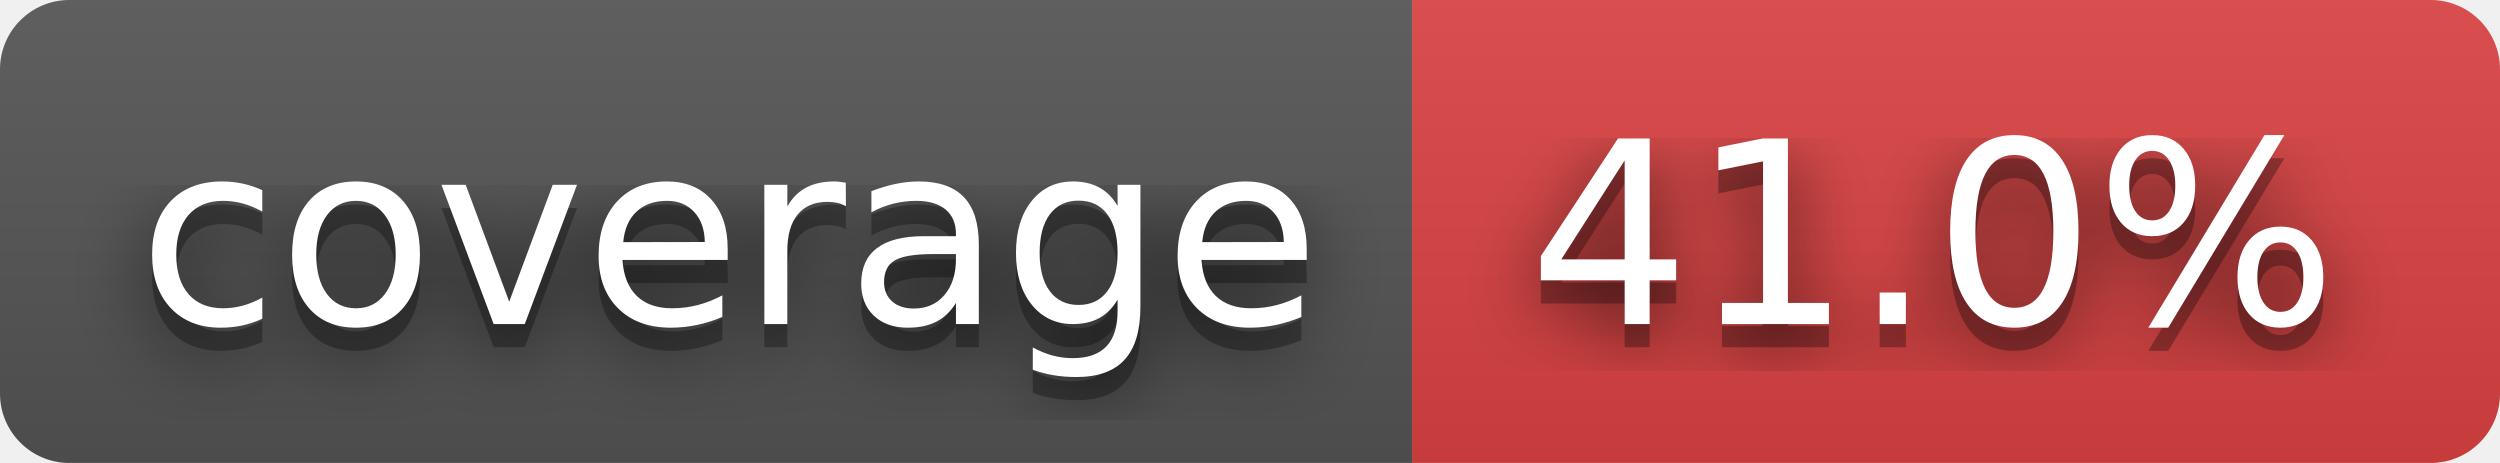
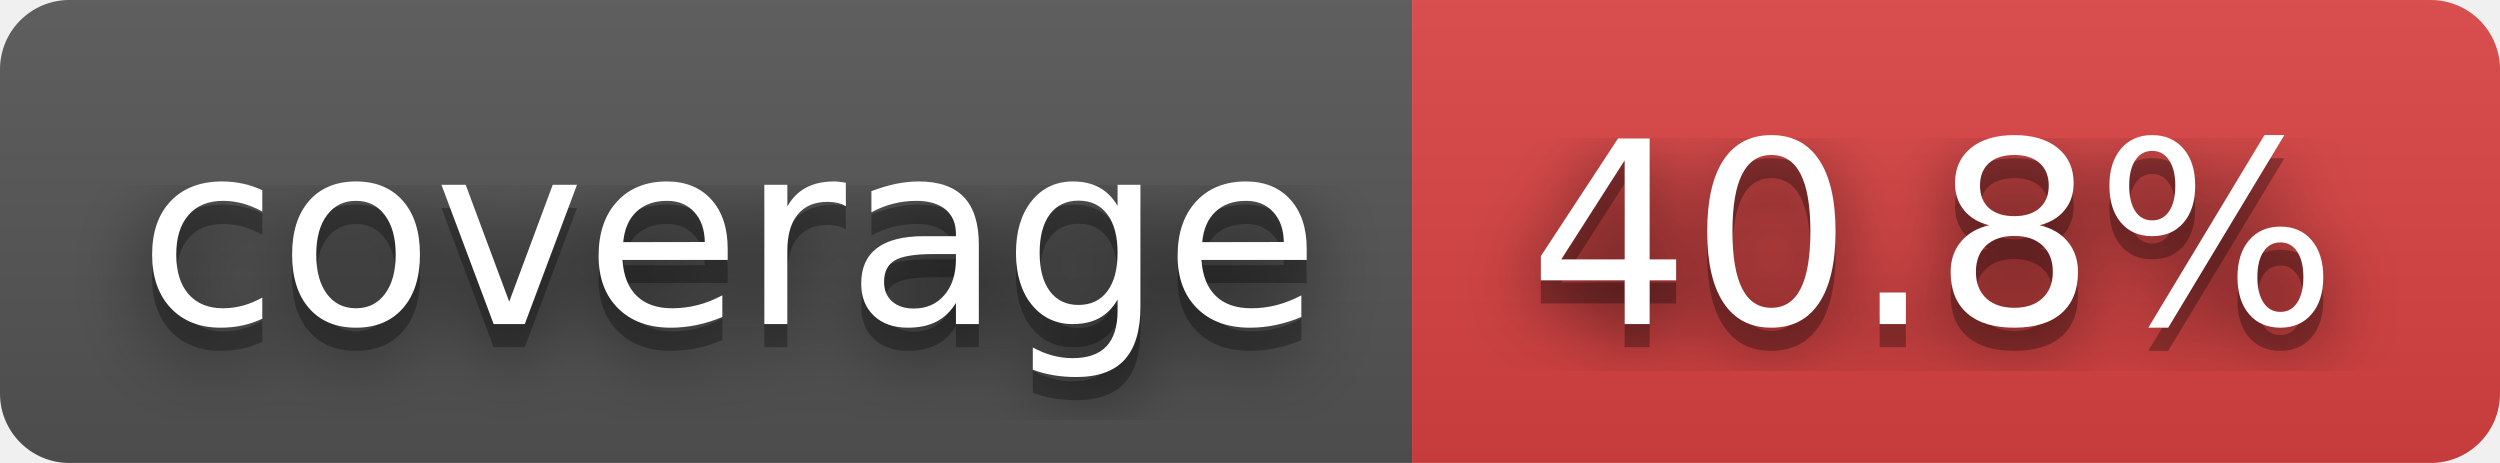
- <svg xmlns="http://www.w3.org/2000/svg" width="108" height="20" role="img" aria-label="coverage: 41.0%">
+ <svg xmlns="http://www.w3.org/2000/svg" width="108" height="20" role="img" aria-label="coverage: 40.8%">
  <filter id="blur">
    <feGaussianBlur stdDeviation="16" />
  </filter>
  <linearGradient id="s" x2="0" y2="100%">
    <stop offset="0" stop-color="#bbb" stop-opacity=".1" />
    <stop offset="1" stop-opacity=".1" />
  </linearGradient>
  <clipPath id="r">
    <rect width="108" height="20" rx="3" />
  </clipPath>
  <g clip-path="url(#r)">
    <rect width="61" height="20" fill="#555" />
    <rect x="61" width="47" height="20" fill="#dd4343" />
    <rect width="108" height="20" fill="url(#s)" />
  </g>
  <g fill="#fff" text-anchor="middle" font-family="Verdana,Geneva,DejaVu Sans,sans-serif" text-rendering="geometricPrecision" font-size="110">
    <g transform="scale(.1)">
      <g aria-hidden="true" fill="#010101">
        <text x="315" y="150" fill-opacity=".8" filter="url(#blur)" textLength="510">coverage</text>
        <text x="315" y="150" fill-opacity=".3" textLength="510">coverage</text>
      </g>
      <text x="315" y="140" textLength="510">coverage</text>
    </g>
    <g transform="scale(.1)">
      <g aria-hidden="true" fill="#010101">
-         <text x="835" y="150" fill-opacity=".8" filter="url(#blur)" textLength="370">41.0%</text>
-         <text x="835" y="150" fill-opacity=".3" textLength="370">41.0%</text>
+         <text x="835" y="150" fill-opacity=".8" filter="url(#blur)" textLength="370">40.8%</text>
+         <text x="835" y="150" fill-opacity=".3" textLength="370">40.8%</text>
      </g>
-       <text x="835" y="140" textLength="370">41.0%</text>
+       <text x="835" y="140" textLength="370">40.8%</text>
    </g>
  </g>
</svg>
